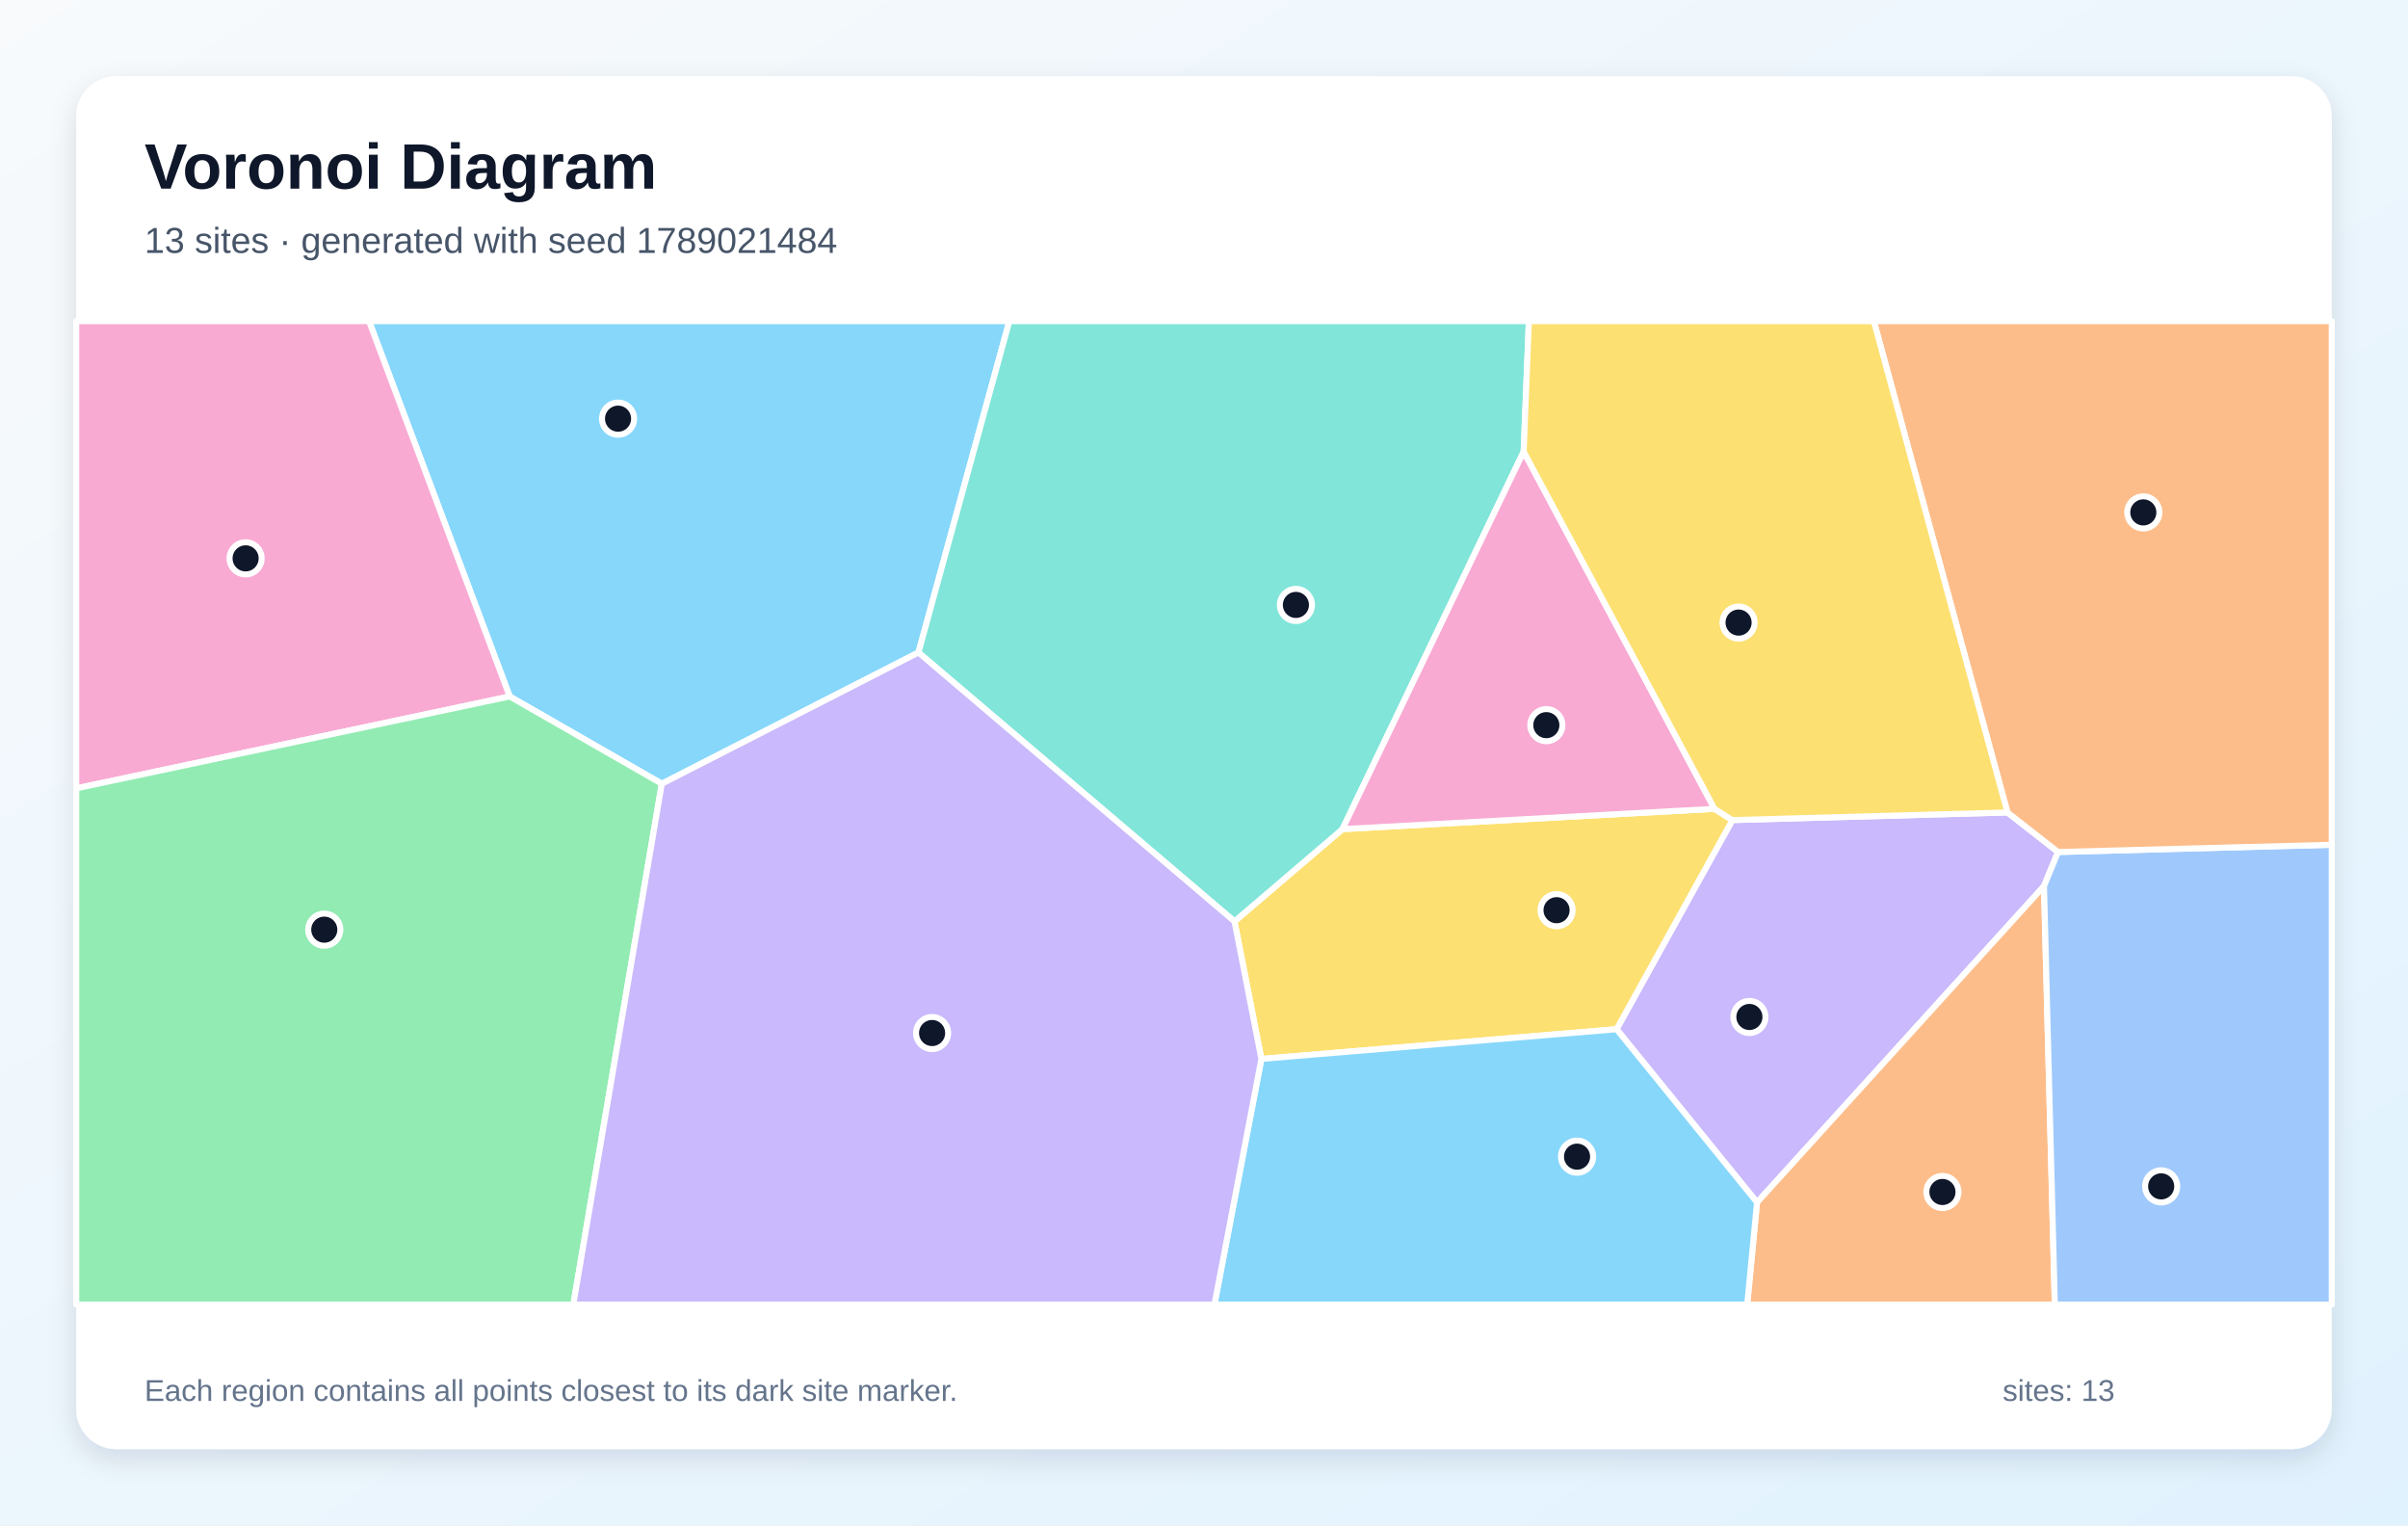
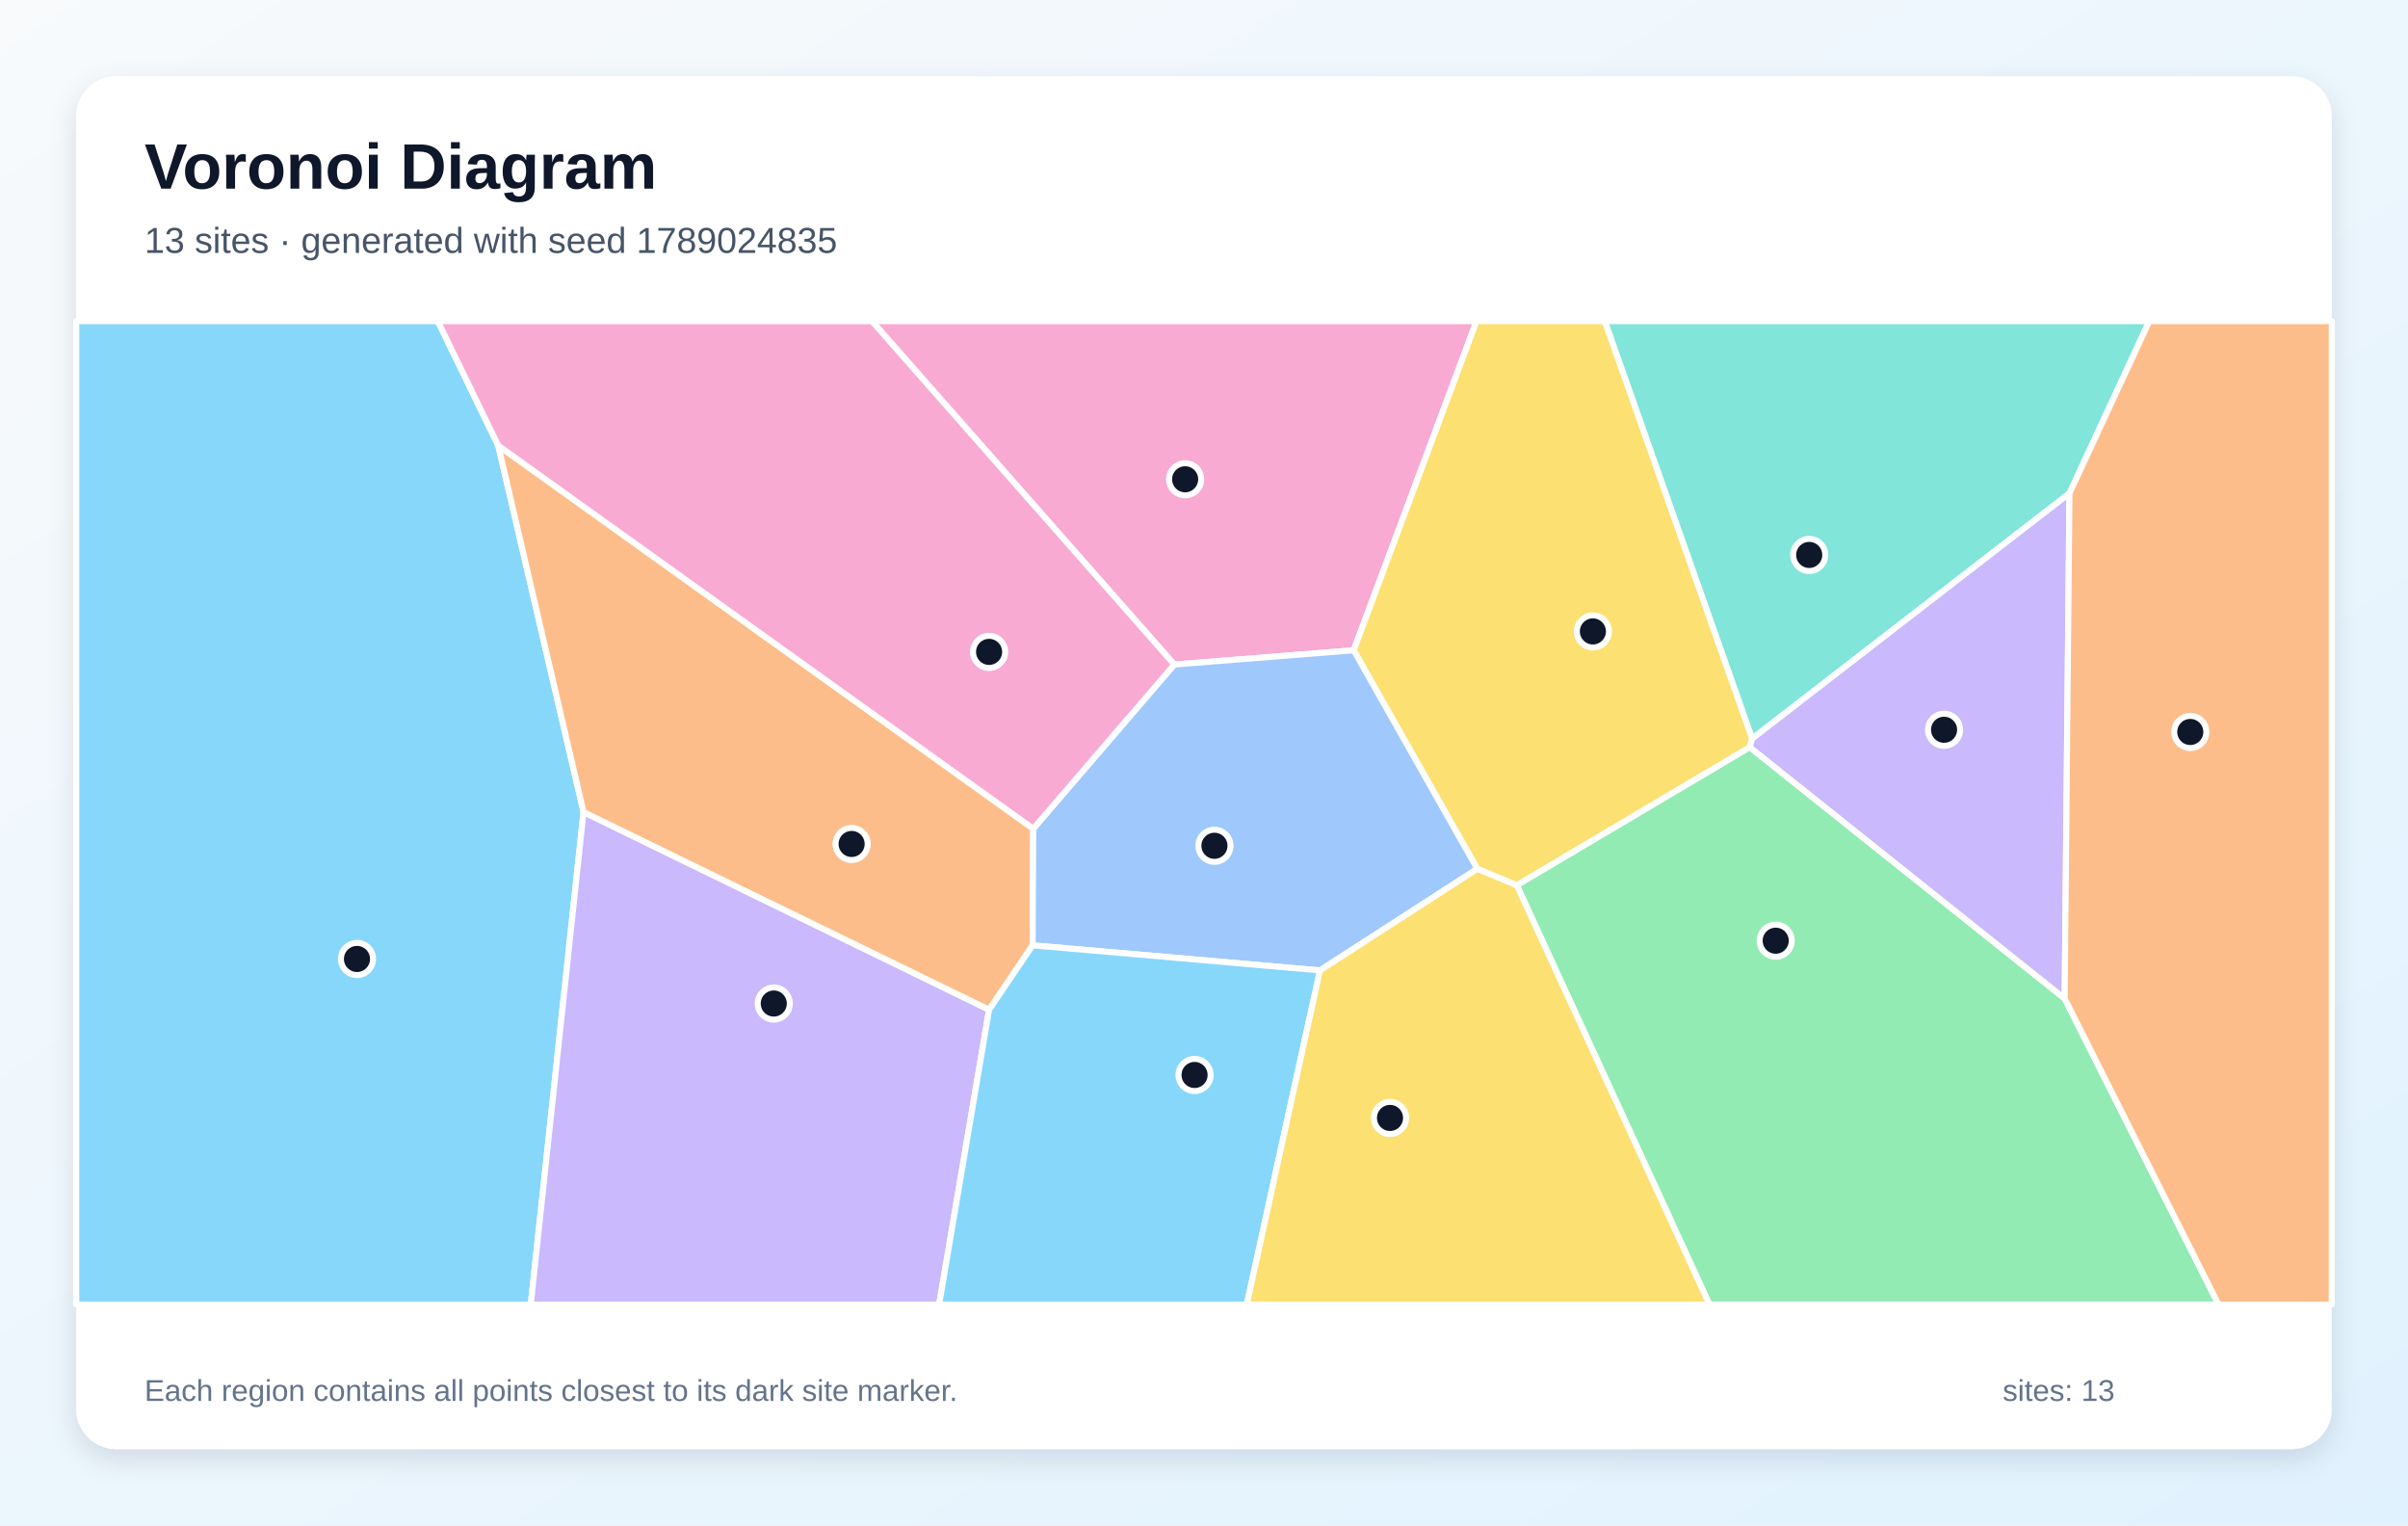
<svg xmlns="http://www.w3.org/2000/svg" width="1200" height="760" viewBox="0 0 1200 760" role="img" aria-labelledby="title description">
  <defs>
    <linearGradient id="background" x1="0" y1="0" x2="1" y2="1">
      <stop stop-color="#F8FAFC" />
      <stop offset="1" stop-color="#E0F2FE" />
    </linearGradient>
    <filter id="shadow" x="-10%" y="-10%" width="120%" height="120%">
      <feDropShadow dx="0" dy="5" stdDeviation="7" flood-color="#0F172A" flood-opacity=".12" />
    </filter>
  </defs>
  <rect width="1200" height="760" fill="url(#background)" />
  <rect x="38" y="38" width="1124" height="684" rx="20" fill="#FFFFFF" filter="url(#shadow)" />
  <g font-family="Arial, sans-serif">
    <text x="72" y="94" font-size="32" font-weight="700" fill="#0F172A">Voronoi Diagram</text>
-     <text x="72" y="126" font-size="18" fill="#475569">13 sites · generated with seed 1789021484</text>
+     <text x="72" y="126" font-size="18" fill="#475569">13 sites · generated with seed 1789024835</text>
  </g>
  <g stroke="#FFFFFF" stroke-width="3" stroke-linejoin="round">
-     <polygon points="457.7,325.1 329.8,390.5 254.0,347.0 183.9,160.0 503.0,160.0" fill="#38BDF8" fill-opacity="0.60" />
-     <polygon points="805.6,512.8 863.3,408.6 1000.4,404.8 1025.6,424.5 1018.6,441.5 875.6,599.1" fill="#A78BFA" fill-opacity="0.60" />
-     <polygon points="38.0,392.8 38.0,160.0 183.9,160.0 254.0,347.0" fill="#F472B6" fill-opacity="0.60" />
-     <polygon points="875.6,599.1 1018.6,441.5 1024.0,650.0 870.7,650.0" fill="#FB923C" fill-opacity="0.60" />
-     <polygon points="628.6,527.6 615.2,459.1 669.0,413.1 854.4,403.0 863.3,408.6 805.6,512.8" fill="#FACC15" fill-opacity="0.60" />
-     <polygon points="38.0,392.8 254.0,347.0 329.8,390.5 285.7,650.0 38.0,650.0" fill="#4ADE80" fill-opacity="0.60" />
-     <polygon points="457.7,325.1 503.0,160.0 761.9,160.0 759.3,225.0 669.0,413.1 615.2,459.1" fill="#2DD4BF" fill-opacity="0.60" />
-     <polygon points="1018.6,441.5 1025.6,424.5 1162.0,420.9 1162.0,650.0 1024.0,650.0" fill="#60A5FA" fill-opacity="0.60" />
-     <polygon points="628.6,527.6 805.6,512.8 875.6,599.1 870.7,650.0 605.2,650.0" fill="#38BDF8" fill-opacity="0.60" />
-     <polygon points="329.8,390.5 457.7,325.1 615.2,459.1 628.6,527.6 605.2,650.0 285.7,650.0" fill="#A78BFA" fill-opacity="0.60" />
-     <polygon points="854.4,403.0 669.0,413.1 759.3,225.0" fill="#F472B6" fill-opacity="0.60" />
-     <polygon points="1025.6,424.5 1000.4,404.8 933.8,160.0 1162.0,160.0 1162.0,420.9" fill="#FB923C" fill-opacity="0.60" />
-     <polygon points="1000.4,404.8 863.3,408.6 854.4,403.0 759.3,225.0 761.9,160.0 933.8,160.0" fill="#FACC15" fill-opacity="0.60" />
+     <polygon points="38.0,160.0 218.2,160.0 248.3,222.0 290.8,404.6 264.5,650.0 38.0,650.0" fill="#38BDF8" fill-opacity="0.60" />
+     <polygon points="290.8,404.6 492.9,503.1 468.0,650.0 264.5,650.0" fill="#A78BFA" fill-opacity="0.60" />
+     <polygon points="674.6,324.0 585.2,331.1 434.5,160.0 735.8,160.0" fill="#F472B6" fill-opacity="0.60" />
+     <polygon points="514.9,412.9 514.6,471.0 492.9,503.1 290.8,404.6 248.3,222.0" fill="#FB923C" fill-opacity="0.60" />
+     <polygon points="873.2,368.0 872.0,372.3 755.9,441.1 736.2,432.9 674.6,324.0 735.8,160.0 799.8,160.0" fill="#FACC15" fill-opacity="0.60" />
+     <polygon points="755.9,441.1 872.0,372.3 1028.9,497.5 1105.6,650.0 851.9,650.0" fill="#4ADE80" fill-opacity="0.60" />
+     <polygon points="1031.3,245.8 873.2,368.0 799.8,160.0 1071.1,160.0" fill="#2DD4BF" fill-opacity="0.60" />
+     <polygon points="657.8,483.5 514.6,471.0 514.9,412.9 585.2,331.1 674.6,324.0 736.2,432.9" fill="#60A5FA" fill-opacity="0.60" />
+     <polygon points="492.9,503.1 514.6,471.0 657.8,483.5 621.3,650.0 468.0,650.0" fill="#38BDF8" fill-opacity="0.60" />
+     <polygon points="1028.9,497.5 872.0,372.3 873.2,368.0 1031.3,245.8" fill="#A78BFA" fill-opacity="0.60" />
+     <polygon points="514.9,412.9 248.3,222.0 218.2,160.0 434.5,160.0 585.2,331.1" fill="#F472B6" fill-opacity="0.60" />
+     <polygon points="1028.9,497.5 1031.3,245.8 1071.1,160.0 1162.0,160.0 1162.0,650.0 1105.6,650.0" fill="#FB923C" fill-opacity="0.60" />
+     <polygon points="657.8,483.5 736.2,432.9 755.9,441.1 851.9,650.0 621.3,650.0" fill="#FACC15" fill-opacity="0.60" />
  </g>
  <g>
-     <circle cx="308.0" cy="208.6" r="8" fill="#0F172A" stroke="#FFFFFF" stroke-width="3" />
-     <circle cx="871.8" cy="506.7" r="8" fill="#0F172A" stroke="#FFFFFF" stroke-width="3" />
-     <circle cx="122.4" cy="278.2" r="8" fill="#0F172A" stroke="#FFFFFF" stroke-width="3" />
-     <circle cx="968.0" cy="593.9" r="8" fill="#0F172A" stroke="#FFFFFF" stroke-width="3" />
-     <circle cx="775.7" cy="453.5" r="8" fill="#0F172A" stroke="#FFFFFF" stroke-width="3" />
-     <circle cx="161.6" cy="463.2" r="8" fill="#0F172A" stroke="#FFFFFF" stroke-width="3" />
-     <circle cx="645.8" cy="301.4" r="8" fill="#0F172A" stroke="#FFFFFF" stroke-width="3" />
-     <circle cx="1077.0" cy="591.1" r="8" fill="#0F172A" stroke="#FFFFFF" stroke-width="3" />
-     <circle cx="785.9" cy="576.3" r="8" fill="#0F172A" stroke="#FFFFFF" stroke-width="3" />
-     <circle cx="464.5" cy="514.7" r="8" fill="#0F172A" stroke="#FFFFFF" stroke-width="3" />
-     <circle cx="770.6" cy="361.3" r="8" fill="#0F172A" stroke="#FFFFFF" stroke-width="3" />
-     <circle cx="1068.1" cy="255.3" r="8" fill="#0F172A" stroke="#FFFFFF" stroke-width="3" />
-     <circle cx="866.4" cy="310.2" r="8" fill="#0F172A" stroke="#FFFFFF" stroke-width="3" />
+     <circle cx="177.9" cy="477.8" r="8" fill="#0F172A" stroke="#FFFFFF" stroke-width="3" />
+     <circle cx="385.6" cy="500.0" r="8" fill="#0F172A" stroke="#FFFFFF" stroke-width="3" />
+     <circle cx="590.6" cy="238.8" r="8" fill="#0F172A" stroke="#FFFFFF" stroke-width="3" />
+     <circle cx="424.4" cy="420.5" r="8" fill="#0F172A" stroke="#FFFFFF" stroke-width="3" />
+     <circle cx="793.8" cy="314.6" r="8" fill="#0F172A" stroke="#FFFFFF" stroke-width="3" />
+     <circle cx="884.9" cy="468.7" r="8" fill="#0F172A" stroke="#FFFFFF" stroke-width="3" />
+     <circle cx="901.6" cy="276.5" r="8" fill="#0F172A" stroke="#FFFFFF" stroke-width="3" />
+     <circle cx="605.2" cy="421.4" r="8" fill="#0F172A" stroke="#FFFFFF" stroke-width="3" />
+     <circle cx="595.3" cy="535.6" r="8" fill="#0F172A" stroke="#FFFFFF" stroke-width="3" />
+     <circle cx="968.8" cy="363.6" r="8" fill="#0F172A" stroke="#FFFFFF" stroke-width="3" />
+     <circle cx="492.9" cy="324.8" r="8" fill="#0F172A" stroke="#FFFFFF" stroke-width="3" />
+     <circle cx="1091.5" cy="364.7" r="8" fill="#0F172A" stroke="#FFFFFF" stroke-width="3" />
+     <circle cx="692.7" cy="557.0" r="8" fill="#0F172A" stroke="#FFFFFF" stroke-width="3" />
  </g>
  <g font-family="Arial, sans-serif" font-size="15" fill="#64748B">
    <text x="72" y="698">Each region contains all points closest to its dark site marker.</text>
    <text x="998" y="698">sites: 13</text>
  </g>
</svg>
